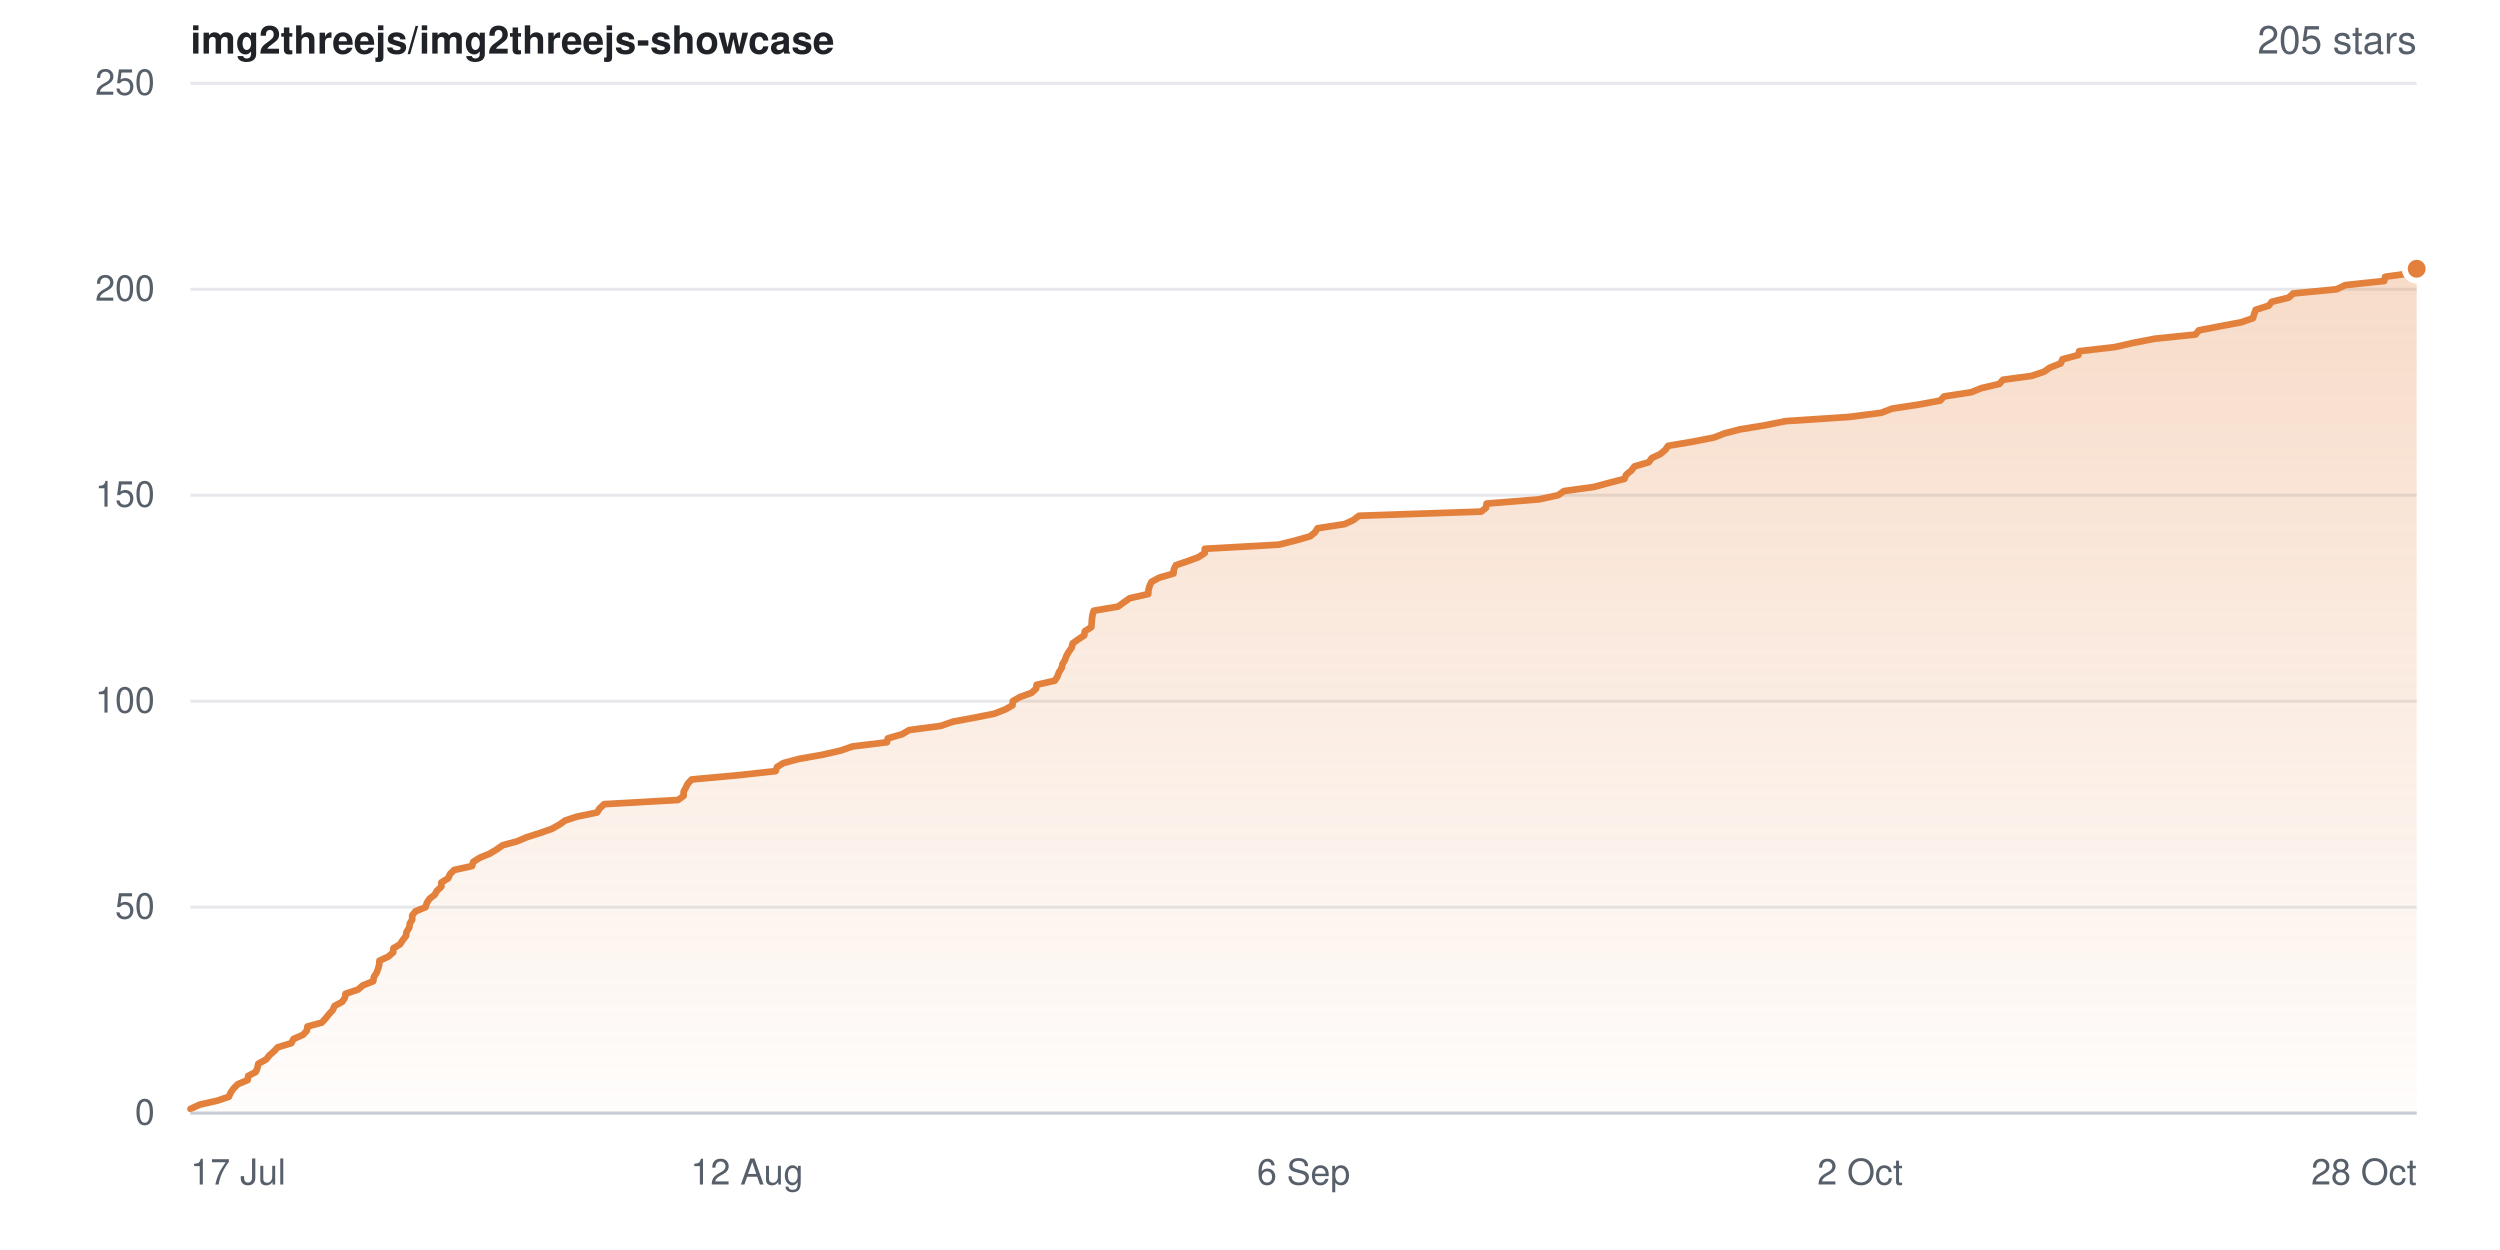
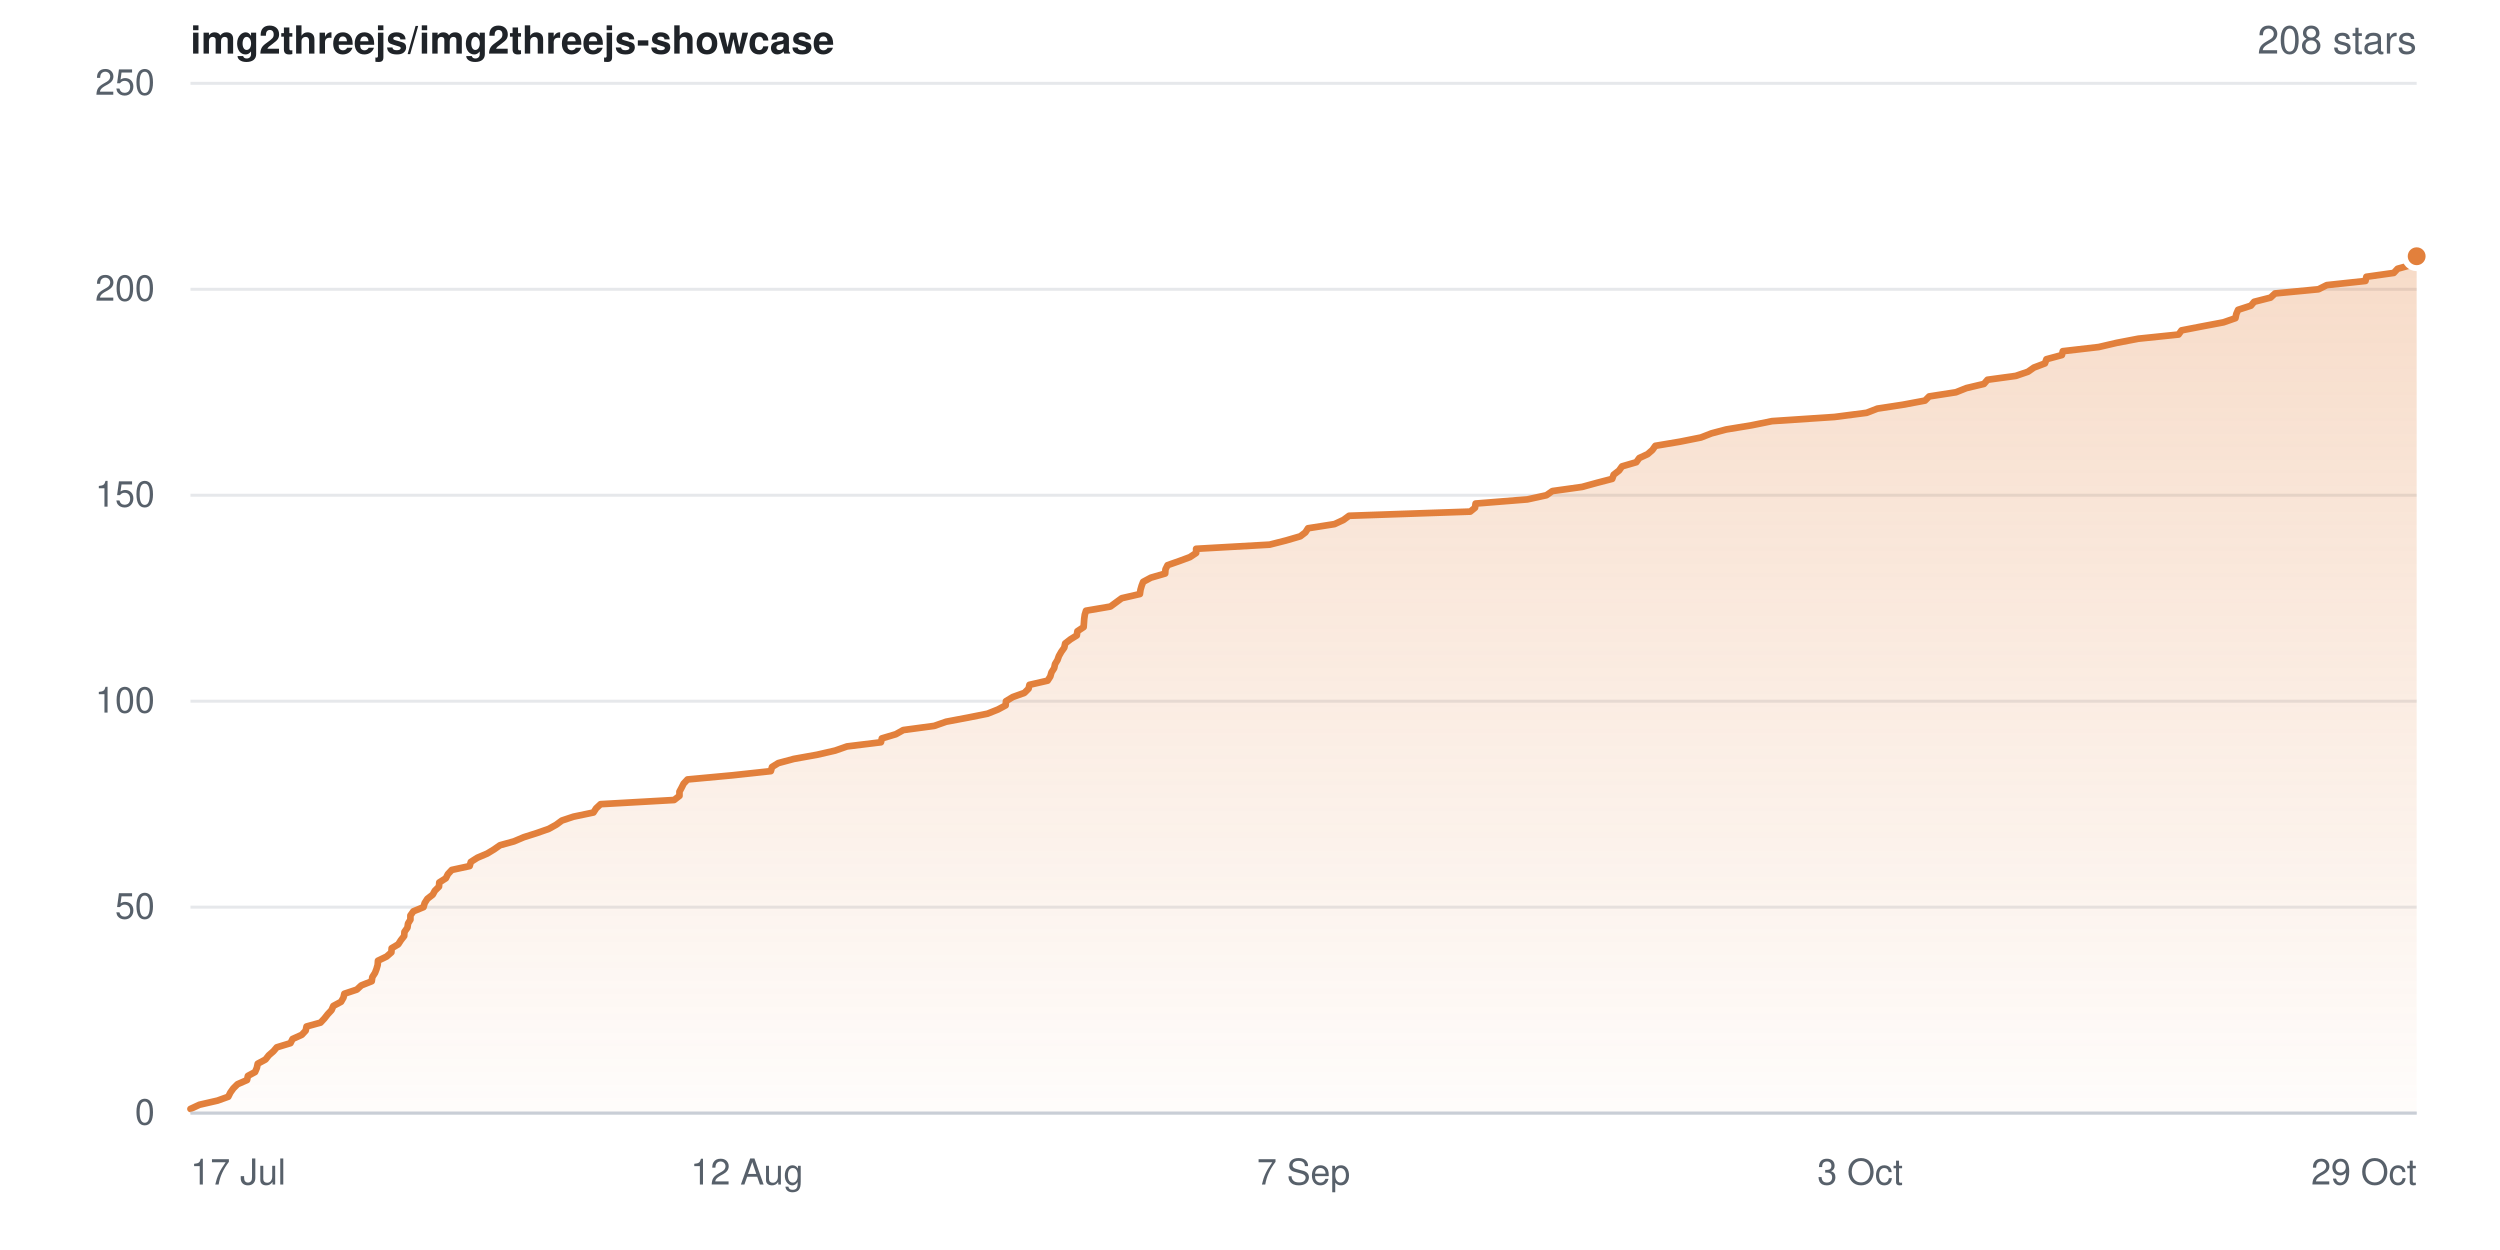
- <svg xmlns="http://www.w3.org/2000/svg" width="840" height="420" viewBox="0 0 840 420" role="img" aria-label="Star history for img2threejs/img2threejs-showcase: 205 stars">
+ <svg xmlns="http://www.w3.org/2000/svg" width="840" height="420" viewBox="0 0 840 420" role="img" aria-label="Star history for img2threejs/img2threejs-showcase: 208 stars">
  <defs>
    <linearGradient id="sh-light-fill" x1="0" y1="0" x2="0" y2="1">
      <stop offset="0%" stop-color="rgba(226,128,60,0.28)" />
      <stop offset="100%" stop-color="rgba(226,128,60,0.02)" />
    </linearGradient>
  </defs>
  <rect width="840" height="420" fill="#ffffff" />
  <g font-family="-apple-system,BlinkMacSystemFont,Segoe UI,Helvetica,Arial,sans-serif">
    <text x="64" y="18" font-size="13" font-weight="600" fill="#1f2328">img2threejs/img2threejs-showcase</text>
-     <text x="812" y="18" text-anchor="end" font-size="13" fill="#57606a">205 stars</text>
+     <text x="812" y="18" text-anchor="end" font-size="13" fill="#57606a">208 stars</text>
    <line x1="64" y1="374.0" x2="812" y2="374.0" stroke="#e6e8eb" stroke-width="1" />
    <text x="52" y="374.0" dy="0.32em" text-anchor="end" font-size="12" fill="#57606a">0</text>
    <line x1="64" y1="304.8" x2="812" y2="304.8" stroke="#e6e8eb" stroke-width="1" />
    <text x="52" y="304.8" dy="0.32em" text-anchor="end" font-size="12" fill="#57606a">50</text>
    <line x1="64" y1="235.6" x2="812" y2="235.6" stroke="#e6e8eb" stroke-width="1" />
    <text x="52" y="235.6" dy="0.32em" text-anchor="end" font-size="12" fill="#57606a">100</text>
    <line x1="64" y1="166.4" x2="812" y2="166.4" stroke="#e6e8eb" stroke-width="1" />
    <text x="52" y="166.4" dy="0.32em" text-anchor="end" font-size="12" fill="#57606a">150</text>
    <line x1="64" y1="97.2" x2="812" y2="97.2" stroke="#e6e8eb" stroke-width="1" />
    <text x="52" y="97.2" dy="0.32em" text-anchor="end" font-size="12" fill="#57606a">200</text>
    <line x1="64" y1="28.0" x2="812" y2="28.0" stroke="#e6e8eb" stroke-width="1" />
    <text x="52" y="28.0" dy="0.32em" text-anchor="end" font-size="12" fill="#57606a">250</text>
-     <path d="M64.0 372.6 L67.0 371.2 L73.1 369.8 L76.9 368.5 L77.5 367.1 L78.5 365.7 L79.9 364.3 L83.2 362.9 L83.4 361.5 L85.9 360.2 L86.5 358.8 L86.8 357.4 L89.4 356.0 L90.5 354.6 L92.1 353.2 L93.3 351.9 L97.9 350.5 L98.6 349.1 L101.8 347.7 L103.1 346.3 L103.3 344.9 L108.1 343.6 L109.4 342.2 L110.5 340.8 L111.8 339.4 L112.4 338.0 L115.0 336.6 L115.9 335.2 L116.1 333.9 L120.3 332.5 L121.9 331.1 L125.4 329.7 L125.6 328.3 L126.5 326.9 L127.0 325.6 L127.4 324.2 L127.5 322.8 L130.5 321.4 L132.1 320.0 L132.2 318.6 L134.4 317.3 L135.3 315.9 L136.4 314.5 L136.6 313.1 L137.5 311.7 L137.7 310.3 L138.5 309.0 L138.5 307.6 L139.6 306.2 L143.0 304.8 L143.4 303.4 L144.3 302.0 L146.1 300.6 L146.8 299.3 L148.3 297.9 L148.3 296.5 L150.6 295.1 L151.2 293.7 L152.6 292.3 L158.6 291.0 L159.0 289.6 L161.2 288.2 L164.6 286.8 L166.9 285.4 L168.9 284.0 L173.7 282.7 L177.0 281.3 L181.4 279.9 L185.4 278.5 L187.9 277.1 L189.9 275.7 L193.8 274.4 L200.6 273.0 L201.5 271.6 L203.0 270.2 L227.8 268.8 L229.7 267.4 L229.7 266.0 L230.4 264.7 L231.1 263.3 L232.4 261.9 L247.7 260.5 L260.6 259.1 L261.1 257.7 L263.2 256.4 L268.4 255.0 L276.3 253.6 L282.4 252.2 L286.5 250.8 L298.0 249.4 L298.3 248.1 L303.1 246.7 L305.5 245.3 L316.1 243.9 L320.1 242.5 L327.6 241.1 L334.1 239.8 L337.7 238.4 L340.2 237.0 L340.3 235.6 L342.7 234.2 L346.6 232.8 L348.1 231.4 L348.3 230.1 L354.4 228.7 L355.3 227.3 L355.8 225.9 L356.7 224.5 L357.0 223.1 L357.8 221.8 L358.3 220.4 L359.1 219.0 L360.1 217.6 L360.4 216.2 L362.3 214.8 L364.3 213.5 L364.5 212.1 L366.7 210.7 L366.8 209.3 L366.9 207.9 L367.1 206.5 L367.5 205.2 L375.7 203.8 L377.6 202.4 L379.6 201.0 L385.8 199.6 L385.9 198.2 L386.3 196.8 L386.9 195.5 L389.5 194.1 L394.3 192.7 L394.4 191.3 L395.1 189.9 L399.2 188.5 L402.7 187.2 L404.8 185.8 L404.8 184.4 L429.7 183.0 L435.3 181.6 L440.2 180.2 L441.8 178.9 L442.7 177.5 L451.8 176.1 L454.8 174.7 L456.6 173.3 L497.7 171.9 L499.3 170.6 L499.5 169.2 L517.0 167.8 L523.5 166.4 L525.5 165.0 L535.6 163.6 L540.8 162.2 L545.8 160.9 L546.4 159.5 L548.1 158.1 L549.2 156.7 L554.0 155.3 L555.0 153.9 L557.8 152.6 L559.5 151.2 L560.5 149.8 L568.8 148.4 L575.9 147.0 L579.5 145.6 L584.5 144.3 L593.0 142.9 L600.0 141.5 L621.2 140.1 L632.1 138.7 L635.7 137.3 L644.3 136.0 L651.9 134.6 L653.2 133.2 L662.3 131.8 L665.8 130.4 L671.8 129.0 L673.0 127.6 L682.6 126.3 L686.8 124.9 L688.8 123.5 L692.4 122.1 L693.0 120.7 L698.3 119.3 L698.6 118.0 L710.7 116.6 L716.8 115.2 L724.1 113.8 L737.7 112.4 L738.8 111.0 L745.5 109.7 L753.0 108.3 L757.0 106.9 L757.4 105.5 L757.9 104.1 L762.3 102.7 L763.3 101.4 L769.0 100.0 L770.5 98.6 L785.1 97.2 L788.0 95.8 L801.1 94.4 L801.4 93.0 L810.7 91.7 L812.0 90.3 L812.0 374.0 L64.0 374.0 Z" fill="url(#sh-light-fill)" />
-     <path d="M64.0 372.6 L67.0 371.2 L73.1 369.8 L76.9 368.5 L77.5 367.1 L78.5 365.7 L79.9 364.3 L83.2 362.9 L83.4 361.5 L85.9 360.2 L86.5 358.8 L86.8 357.4 L89.4 356.0 L90.5 354.6 L92.1 353.2 L93.3 351.9 L97.9 350.5 L98.6 349.1 L101.8 347.7 L103.1 346.3 L103.3 344.9 L108.1 343.6 L109.4 342.2 L110.5 340.8 L111.8 339.4 L112.4 338.0 L115.0 336.6 L115.9 335.2 L116.1 333.9 L120.3 332.5 L121.9 331.1 L125.4 329.7 L125.6 328.3 L126.5 326.9 L127.0 325.6 L127.4 324.2 L127.5 322.8 L130.5 321.4 L132.1 320.0 L132.2 318.6 L134.4 317.3 L135.3 315.9 L136.4 314.5 L136.6 313.1 L137.5 311.7 L137.7 310.3 L138.5 309.0 L138.5 307.6 L139.6 306.2 L143.0 304.8 L143.4 303.4 L144.3 302.0 L146.1 300.6 L146.8 299.3 L148.3 297.9 L148.3 296.5 L150.6 295.1 L151.2 293.7 L152.6 292.3 L158.6 291.0 L159.0 289.6 L161.2 288.2 L164.6 286.8 L166.9 285.4 L168.9 284.0 L173.7 282.7 L177.0 281.3 L181.4 279.9 L185.4 278.5 L187.9 277.1 L189.9 275.7 L193.8 274.4 L200.6 273.0 L201.5 271.6 L203.0 270.2 L227.8 268.8 L229.7 267.4 L229.7 266.0 L230.4 264.7 L231.1 263.3 L232.4 261.9 L247.7 260.5 L260.6 259.1 L261.1 257.7 L263.2 256.4 L268.4 255.0 L276.3 253.6 L282.4 252.2 L286.5 250.8 L298.0 249.4 L298.3 248.1 L303.1 246.7 L305.5 245.3 L316.1 243.9 L320.1 242.5 L327.6 241.1 L334.1 239.8 L337.7 238.4 L340.2 237.0 L340.3 235.6 L342.7 234.2 L346.6 232.8 L348.1 231.4 L348.3 230.1 L354.4 228.7 L355.3 227.3 L355.8 225.9 L356.7 224.5 L357.0 223.1 L357.8 221.8 L358.3 220.4 L359.1 219.0 L360.1 217.6 L360.4 216.2 L362.3 214.8 L364.3 213.5 L364.5 212.1 L366.7 210.7 L366.8 209.3 L366.9 207.9 L367.1 206.5 L367.5 205.2 L375.7 203.8 L377.6 202.4 L379.6 201.0 L385.8 199.6 L385.9 198.2 L386.3 196.8 L386.9 195.5 L389.5 194.1 L394.3 192.7 L394.4 191.3 L395.1 189.9 L399.2 188.5 L402.7 187.2 L404.8 185.8 L404.8 184.4 L429.7 183.0 L435.3 181.6 L440.2 180.2 L441.8 178.9 L442.7 177.5 L451.8 176.1 L454.8 174.7 L456.6 173.3 L497.7 171.9 L499.3 170.6 L499.5 169.2 L517.0 167.8 L523.5 166.4 L525.5 165.0 L535.6 163.6 L540.8 162.2 L545.8 160.9 L546.4 159.5 L548.1 158.1 L549.2 156.7 L554.0 155.3 L555.0 153.9 L557.8 152.6 L559.5 151.2 L560.5 149.8 L568.8 148.4 L575.9 147.0 L579.5 145.6 L584.5 144.3 L593.0 142.9 L600.0 141.5 L621.2 140.1 L632.1 138.7 L635.7 137.3 L644.3 136.0 L651.9 134.6 L653.2 133.2 L662.3 131.8 L665.8 130.4 L671.8 129.0 L673.0 127.6 L682.6 126.3 L686.8 124.9 L688.8 123.5 L692.4 122.1 L693.0 120.7 L698.3 119.3 L698.6 118.0 L710.7 116.6 L716.8 115.2 L724.1 113.8 L737.7 112.4 L738.8 111.0 L745.5 109.7 L753.0 108.3 L757.0 106.9 L757.4 105.5 L757.9 104.1 L762.3 102.7 L763.3 101.4 L769.0 100.0 L770.5 98.6 L785.1 97.2 L788.0 95.8 L801.1 94.4 L801.4 93.0 L810.7 91.7 L812.0 90.3" fill="none" stroke="#e2803c" stroke-width="2.25" stroke-linejoin="round" stroke-linecap="round" />
-     <circle cx="812.0" cy="90.3" r="4" fill="#e2803c" stroke="#ffffff" stroke-width="2" />
+     <path d="M64.0 372.6 L67.0 371.2 L73.1 369.8 L76.7 368.5 L77.4 367.1 L78.4 365.7 L79.8 364.3 L83.0 362.9 L83.3 361.5 L85.7 360.2 L86.3 358.8 L86.6 357.4 L89.2 356.0 L90.3 354.6 L91.9 353.2 L93.0 351.9 L97.6 350.5 L98.3 349.1 L101.4 347.7 L102.7 346.3 L103.0 344.9 L107.7 343.6 L109.0 342.2 L110.1 340.8 L111.4 339.4 L112.0 338.0 L114.6 336.6 L115.4 335.2 L115.7 333.9 L119.9 332.5 L121.4 331.1 L124.9 329.7 L125.1 328.3 L126.0 326.9 L126.5 325.6 L126.9 324.2 L127.0 322.8 L129.9 321.4 L131.5 320.0 L131.6 318.6 L133.8 317.3 L134.7 315.9 L135.8 314.5 L135.9 313.1 L136.9 311.7 L137.1 310.3 L137.9 309.0 L137.9 307.6 L138.9 306.2 L142.3 304.8 L142.7 303.4 L143.6 302.0 L145.4 300.6 L146.1 299.3 L147.5 297.9 L147.6 296.5 L149.8 295.1 L150.5 293.7 L151.8 292.3 L157.8 291.0 L158.2 289.6 L160.4 288.2 L163.7 286.8 L166.0 285.4 L168.0 284.0 L172.7 282.7 L176.0 281.3 L180.4 279.9 L184.4 278.5 L186.9 277.1 L188.8 275.7 L192.7 274.4 L199.4 273.0 L200.3 271.6 L201.8 270.2 L226.5 268.8 L228.3 267.4 L228.3 266.0 L229.0 264.7 L229.7 263.3 L231.0 261.9 L246.1 260.5 L259.0 259.1 L259.4 257.7 L261.5 256.4 L266.7 255.0 L274.5 253.6 L280.6 252.2 L284.6 250.8 L296.0 249.4 L296.3 248.1 L301.0 246.7 L303.5 245.3 L313.9 243.9 L317.9 242.5 L325.3 241.1 L331.8 239.8 L335.3 238.4 L337.9 237.0 L338.0 235.6 L340.3 234.2 L344.2 232.8 L345.6 231.4 L345.9 230.1 L352.0 228.7 L352.9 227.3 L353.3 225.9 L354.2 224.5 L354.5 223.1 L355.3 221.8 L355.8 220.4 L356.6 219.0 L357.6 217.6 L357.9 216.2 L359.7 214.8 L361.8 213.5 L362.0 212.1 L364.1 210.7 L364.2 209.3 L364.3 207.9 L364.5 206.5 L364.9 205.2 L373.1 203.8 L375.0 202.4 L376.9 201.0 L383.0 199.6 L383.2 198.2 L383.6 196.8 L384.1 195.5 L386.7 194.1 L391.5 192.7 L391.6 191.3 L392.3 189.9 L396.3 188.5 L399.8 187.2 L401.9 185.8 L401.9 184.4 L426.6 183.0 L432.1 181.6 L436.9 180.2 L438.6 178.9 L439.5 177.5 L448.4 176.1 L451.4 174.7 L453.3 173.3 L494.0 171.9 L495.6 170.6 L495.8 169.2 L513.2 167.8 L519.6 166.4 L521.6 165.0 L531.6 163.6 L536.7 162.2 L541.7 160.9 L542.2 159.5 L544.0 158.1 L545.0 156.7 L549.8 155.3 L550.8 153.9 L553.6 152.6 L555.2 151.2 L556.2 149.8 L564.5 148.4 L571.5 147.0 L575.1 145.6 L580.0 144.3 L588.5 142.9 L595.4 141.5 L616.4 140.1 L627.2 138.7 L630.8 137.3 L639.3 136.0 L646.8 134.6 L648.2 133.2 L657.2 131.8 L660.7 130.4 L666.6 129.0 L667.8 127.6 L677.3 126.3 L681.4 124.9 L683.4 123.5 L687.1 122.1 L687.6 120.7 L692.8 119.3 L693.1 118.0 L705.2 116.6 L711.2 115.2 L718.5 113.8 L732.0 112.4 L733.0 111.0 L739.7 109.7 L747.1 108.3 L751.1 106.9 L751.4 105.5 L752.0 104.1 L756.3 102.7 L757.4 101.4 L762.9 100.0 L764.4 98.6 L779.0 97.2 L781.8 95.8 L794.8 94.4 L795.1 93.0 L804.3 91.7 L805.6 90.3 L810.7 88.9 L810.9 87.5 L812.0 86.1 L812.0 374.0 L64.0 374.0 Z" fill="url(#sh-light-fill)" />
+     <path d="M64.0 372.6 L67.0 371.2 L73.1 369.8 L76.7 368.5 L77.4 367.1 L78.4 365.7 L79.8 364.3 L83.0 362.9 L83.3 361.5 L85.7 360.2 L86.3 358.8 L86.6 357.4 L89.2 356.0 L90.3 354.6 L91.9 353.2 L93.0 351.9 L97.6 350.5 L98.3 349.1 L101.4 347.7 L102.7 346.3 L103.0 344.9 L107.7 343.6 L109.0 342.2 L110.1 340.8 L111.4 339.4 L112.0 338.0 L114.6 336.6 L115.4 335.2 L115.7 333.9 L119.9 332.5 L121.4 331.1 L124.9 329.7 L125.1 328.3 L126.0 326.9 L126.5 325.6 L126.9 324.2 L127.0 322.8 L129.9 321.4 L131.5 320.0 L131.6 318.6 L133.8 317.3 L134.7 315.9 L135.8 314.5 L135.9 313.1 L136.9 311.7 L137.1 310.3 L137.9 309.0 L137.9 307.6 L138.9 306.2 L142.3 304.8 L142.7 303.4 L143.6 302.0 L145.4 300.6 L146.1 299.3 L147.5 297.9 L147.6 296.5 L149.8 295.1 L150.5 293.7 L151.8 292.3 L157.8 291.0 L158.2 289.6 L160.4 288.2 L163.7 286.8 L166.0 285.4 L168.0 284.0 L172.7 282.7 L176.0 281.3 L180.4 279.9 L184.4 278.5 L186.9 277.1 L188.8 275.7 L192.7 274.4 L199.4 273.0 L200.3 271.6 L201.8 270.2 L226.5 268.8 L228.3 267.4 L228.3 266.0 L229.0 264.7 L229.7 263.3 L231.0 261.9 L246.1 260.5 L259.0 259.1 L259.4 257.7 L261.5 256.4 L266.7 255.0 L274.5 253.6 L280.6 252.2 L284.6 250.8 L296.0 249.4 L296.3 248.1 L301.0 246.7 L303.5 245.3 L313.9 243.9 L317.9 242.5 L325.3 241.1 L331.8 239.8 L335.3 238.4 L337.9 237.0 L338.0 235.6 L340.3 234.2 L344.2 232.8 L345.6 231.4 L345.9 230.1 L352.0 228.7 L352.9 227.3 L353.3 225.9 L354.2 224.5 L354.5 223.1 L355.3 221.8 L355.8 220.4 L356.6 219.0 L357.6 217.6 L357.9 216.2 L359.7 214.8 L361.8 213.5 L362.0 212.1 L364.1 210.7 L364.2 209.3 L364.3 207.9 L364.5 206.5 L364.9 205.2 L373.1 203.8 L375.0 202.4 L376.9 201.0 L383.0 199.6 L383.2 198.2 L383.6 196.8 L384.1 195.5 L386.7 194.1 L391.5 192.7 L391.6 191.3 L392.3 189.9 L396.3 188.5 L399.8 187.2 L401.9 185.8 L401.9 184.4 L426.6 183.0 L432.1 181.6 L436.9 180.2 L438.6 178.9 L439.5 177.5 L448.4 176.1 L451.4 174.7 L453.3 173.3 L494.0 171.9 L495.6 170.6 L495.8 169.2 L513.2 167.8 L519.6 166.4 L521.6 165.0 L531.6 163.6 L536.7 162.2 L541.7 160.9 L542.2 159.5 L544.0 158.1 L545.0 156.7 L549.8 155.3 L550.8 153.9 L553.6 152.6 L555.2 151.2 L556.2 149.8 L564.5 148.4 L571.5 147.0 L575.1 145.6 L580.0 144.3 L588.5 142.9 L595.4 141.5 L616.4 140.1 L627.2 138.7 L630.8 137.3 L639.3 136.0 L646.8 134.6 L648.2 133.2 L657.2 131.8 L660.7 130.4 L666.6 129.0 L667.8 127.6 L677.3 126.3 L681.4 124.9 L683.4 123.5 L687.1 122.1 L687.6 120.7 L692.8 119.3 L693.1 118.0 L705.2 116.6 L711.2 115.2 L718.5 113.8 L732.0 112.4 L733.0 111.0 L739.7 109.7 L747.1 108.3 L751.1 106.9 L751.4 105.5 L752.0 104.1 L756.3 102.7 L757.4 101.4 L762.9 100.0 L764.4 98.6 L779.0 97.2 L781.8 95.8 L794.8 94.4 L795.1 93.0 L804.3 91.7 L805.6 90.3 L810.7 88.9 L810.9 87.5 L812.0 86.1" fill="none" stroke="#e2803c" stroke-width="2.25" stroke-linejoin="round" stroke-linecap="round" />
+     <circle cx="812.0" cy="86.1" r="4" fill="#e2803c" stroke="#ffffff" stroke-width="2" />
    <line x1="64" y1="374" x2="812" y2="374" stroke="#c9ced6" stroke-width="1" />
    <text x="64.0" y="398" text-anchor="start" font-size="12" fill="#57606a">17 Jul</text>
    <text x="251.0" y="398" text-anchor="middle" font-size="12" fill="#57606a">12 Aug</text>
-     <text x="438.0" y="398" text-anchor="middle" font-size="12" fill="#57606a">6 Sep</text>
-     <text x="625.0" y="398" text-anchor="middle" font-size="12" fill="#57606a">2 Oct</text>
-     <text x="812.0" y="398" text-anchor="end" font-size="12" fill="#57606a">28 Oct</text>
+     <text x="438.0" y="398" text-anchor="middle" font-size="12" fill="#57606a">7 Sep</text>
+     <text x="625.0" y="398" text-anchor="middle" font-size="12" fill="#57606a">3 Oct</text>
+     <text x="812.0" y="398" text-anchor="end" font-size="12" fill="#57606a">29 Oct</text>
  </g>
</svg>
